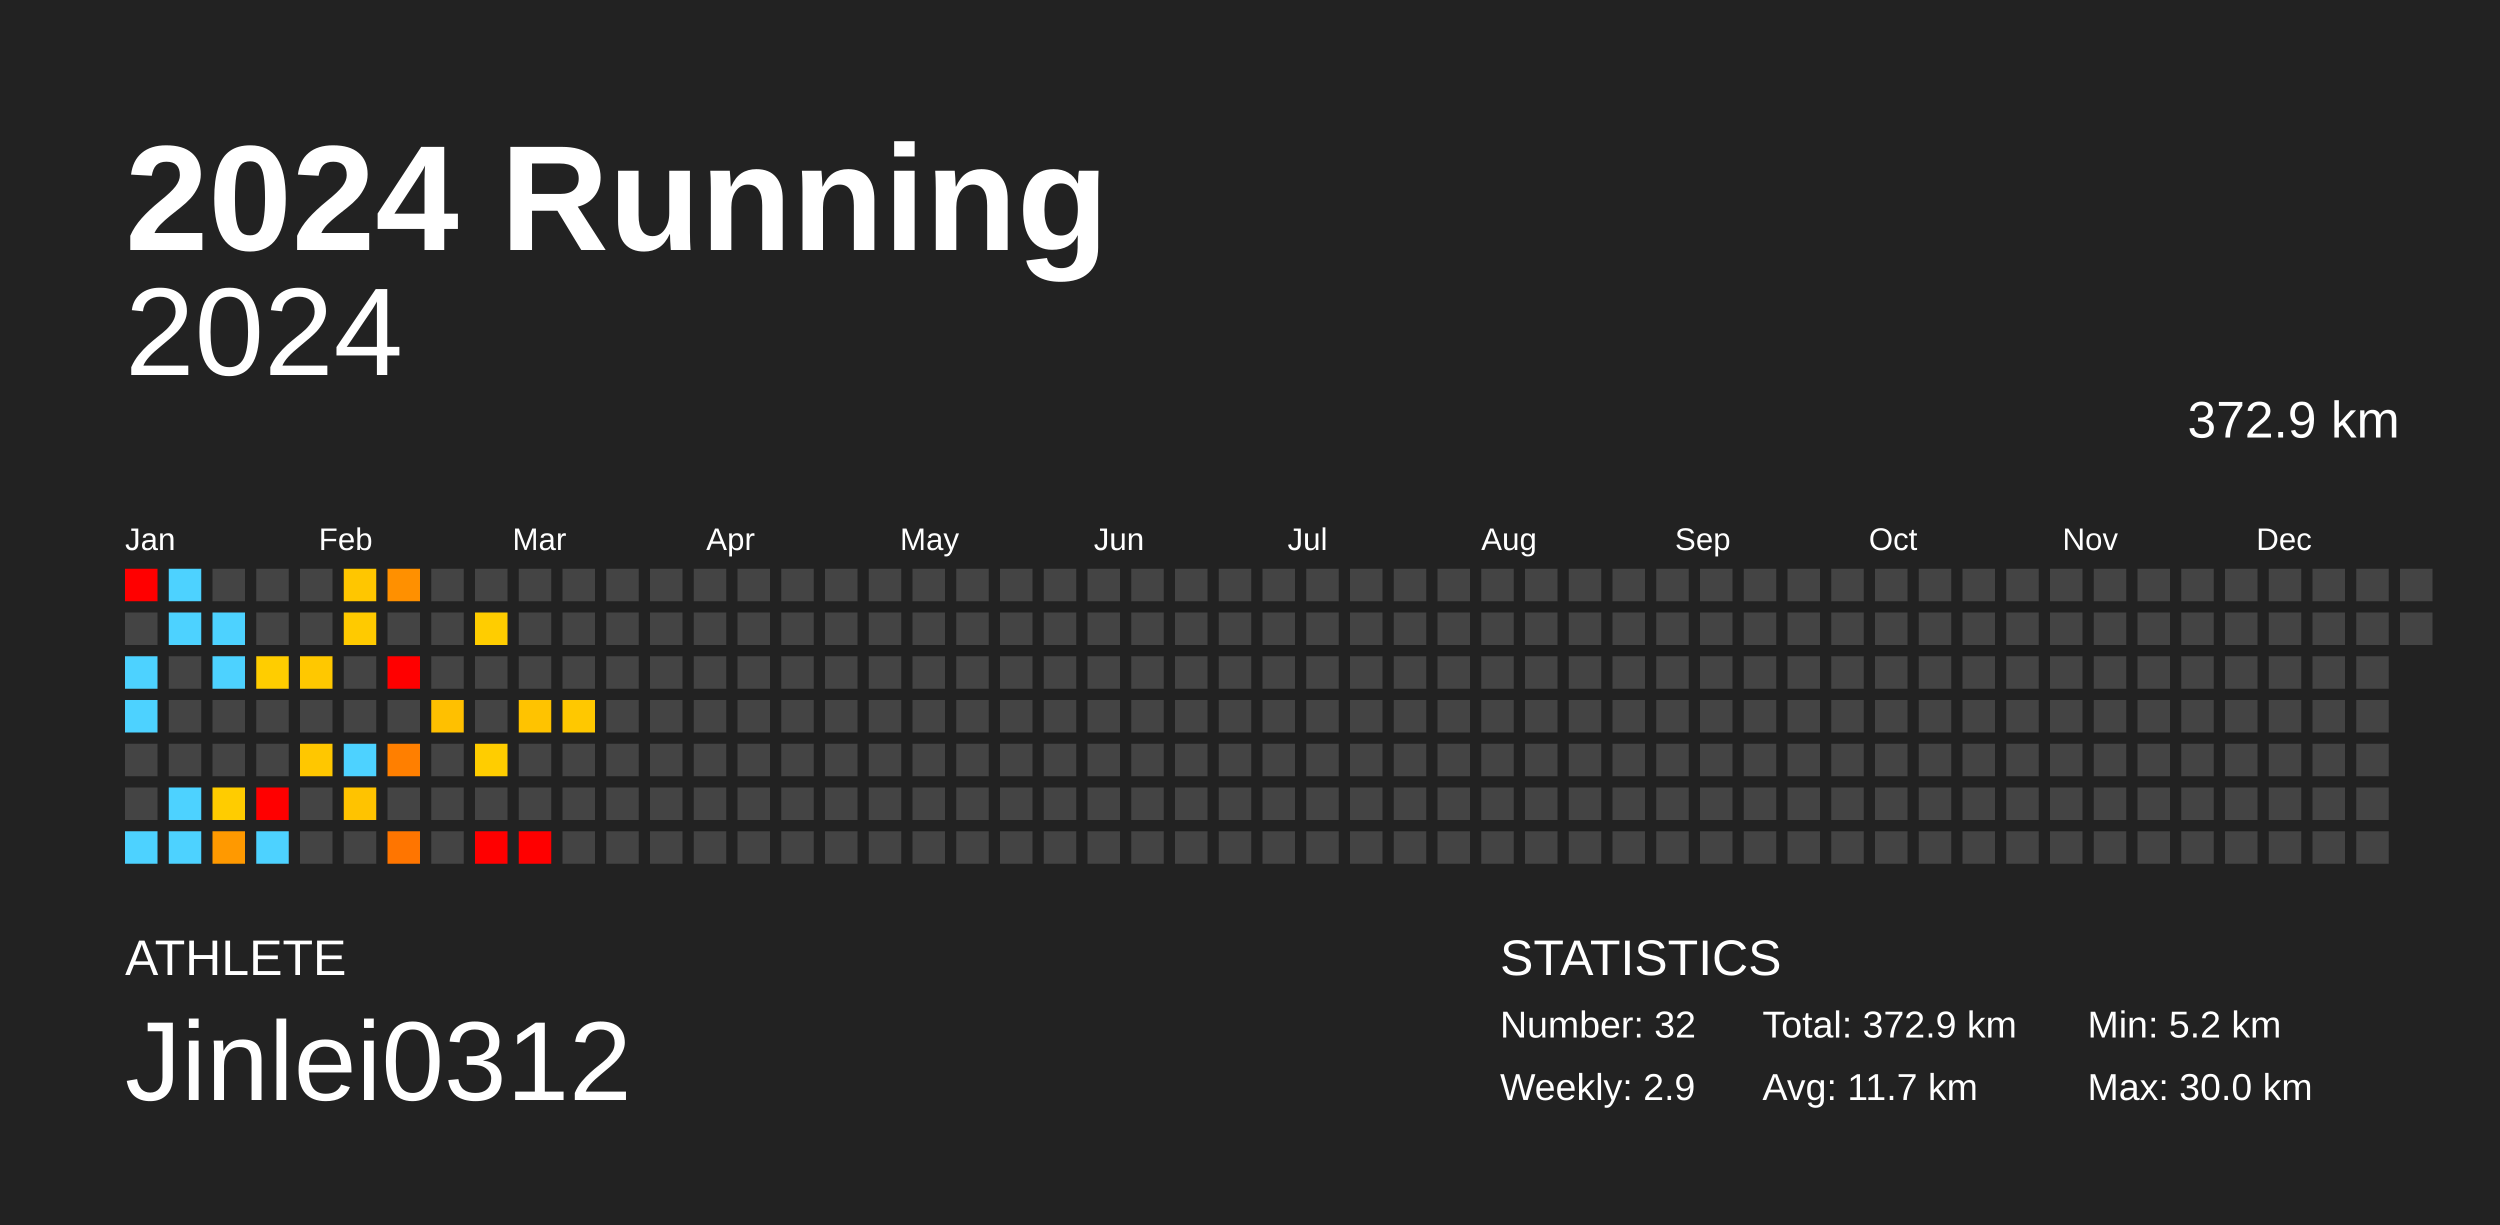
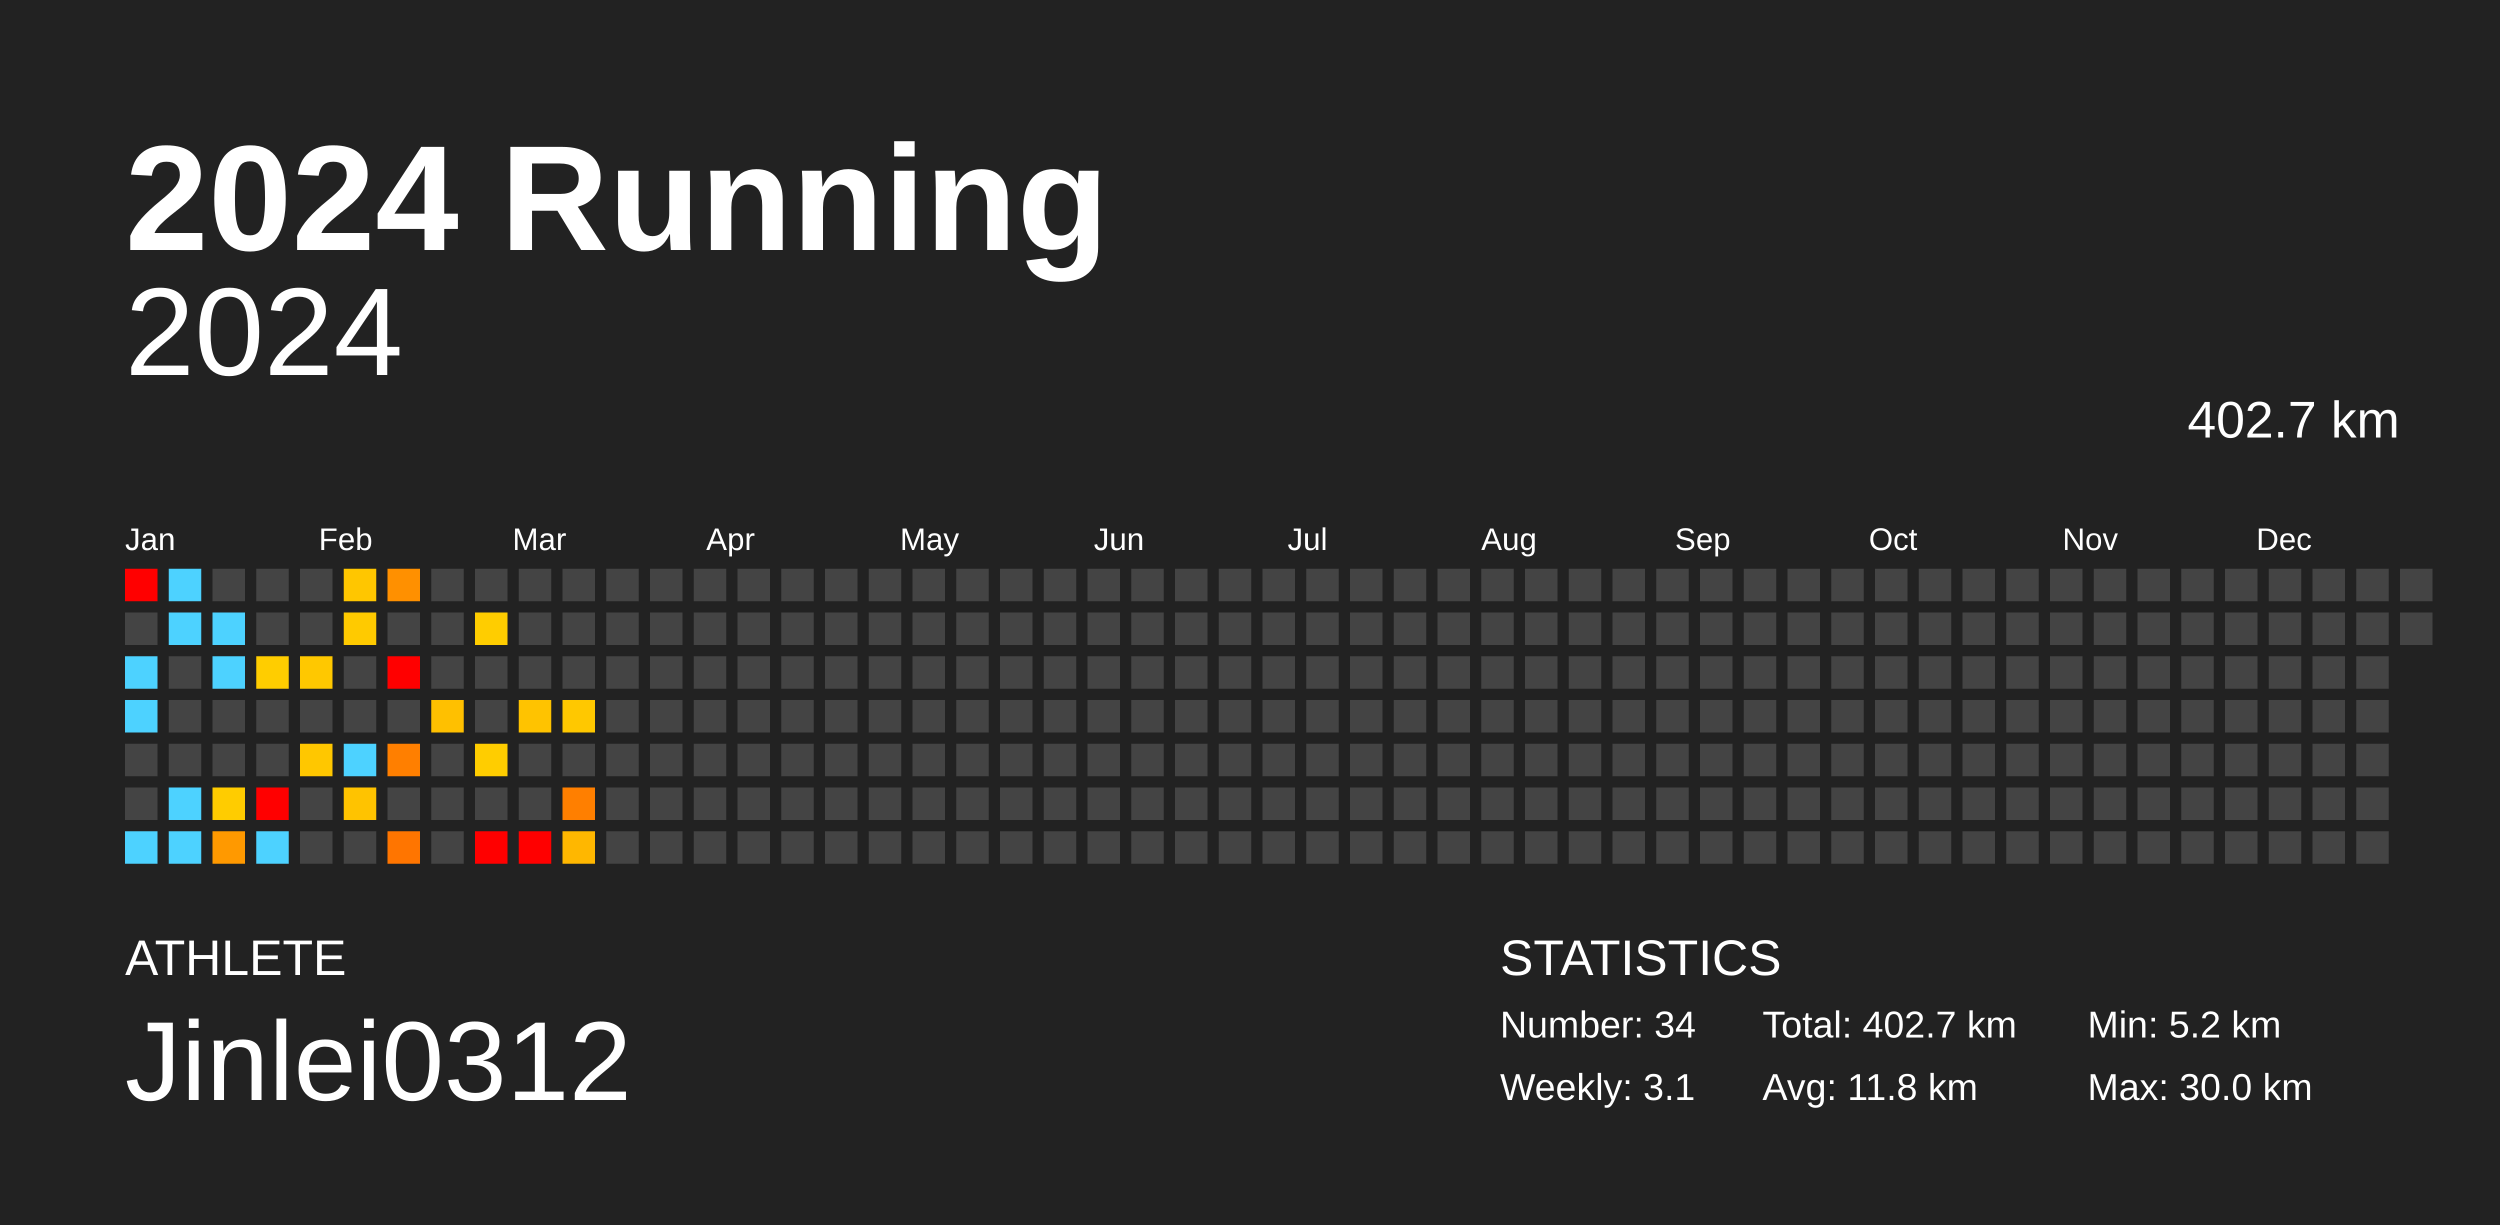
<svg xmlns="http://www.w3.org/2000/svg" baseProfile="full" height="98mm" version="1.1" viewBox="0,0,200,98" width="200mm">
  <defs />
  <rect fill="#222222" height="98" width="200" x="0" y="0" />
  <text fill="#FFFFFF" style="font-size:12px; font-family:Arial; font-weight:bold;" x="10" y="20">2024 Running</text>
  <text fill="#FFFFFF" style="font-size:4px; font-family:Arial" x="10" y="78">ATHLETE</text>
  <text fill="#FFFFFF" style="font-size:9px; font-family:Arial" x="10" y="88">Jinlei0312</text>
  <text fill="#FFFFFF" style="font-size:4px; font-family:Arial" x="120" y="78">STATISTICS</text>
-   <text fill="#FFFFFF" style="font-size:3px; font-family:Arial" x="120" y="83">Number: 32</text>
-   <text fill="#FFFFFF" style="font-size:3px; font-family:Arial" x="120" y="88">Weekly: 2.9</text>
-   <text fill="#FFFFFF" style="font-size:3px; font-family:Arial" x="141" y="83">Total: 372.9 km</text>
-   <text fill="#FFFFFF" style="font-size:3px; font-family:Arial" x="141" y="88">Avg: 11.7 km</text>
+   <text fill="#FFFFFF" style="font-size:3px; font-family:Arial" x="120" y="83">Number: 34</text>
+   <text fill="#FFFFFF" style="font-size:3px; font-family:Arial" x="120" y="88">Weekly: 3.1</text>
+   <text fill="#FFFFFF" style="font-size:3px; font-family:Arial" x="141" y="83">Total: 402.7 km</text>
+   <text fill="#FFFFFF" style="font-size:3px; font-family:Arial" x="141" y="88">Avg: 11.8 km</text>
  <text fill="#FFFFFF" style="font-size:3px; font-family:Arial" x="167" y="83">Min: 5.2 km</text>
  <text fill="#FFFFFF" style="font-size:3px; font-family:Arial" x="167" y="88">Max: 30.0 km</text>
  <text alignment-baseline="hanging" fill="#FFFFFF" style="font-size:10.0px; font-family:Arial;" x="10" y="30">2024</text>
-   <text alignment-baseline="hanging" fill="#FFFFFF" style="font-size:4.125px; font-family:Arial;" x="175" y="35">372.9 km</text>
+   <text alignment-baseline="hanging" fill="#FFFFFF" style="font-size:4.125px; font-family:Arial;" x="175" y="35">402.7 km</text>
  <text fill="#FFFFFF" style="font-size:2.5px; font-family:Arial" x="10.0" y="44">Jan</text>
  <text fill="#FFFFFF" style="font-size:2.5px; font-family:Arial" x="25.5" y="44">Feb</text>
  <text fill="#FFFFFF" style="font-size:2.5px; font-family:Arial" x="41.0" y="44">Mar</text>
  <text fill="#FFFFFF" style="font-size:2.5px; font-family:Arial" x="56.5" y="44">Apr</text>
  <text fill="#FFFFFF" style="font-size:2.5px; font-family:Arial" x="72.0" y="44">May</text>
  <text fill="#FFFFFF" style="font-size:2.5px; font-family:Arial" x="87.5" y="44">Jun</text>
  <text fill="#FFFFFF" style="font-size:2.5px; font-family:Arial" x="103.0" y="44">Jul</text>
  <text fill="#FFFFFF" style="font-size:2.5px; font-family:Arial" x="118.5" y="44">Aug</text>
  <text fill="#FFFFFF" style="font-size:2.5px; font-family:Arial" x="134.0" y="44">Sep</text>
  <text fill="#FFFFFF" style="font-size:2.5px; font-family:Arial" x="149.5" y="44">Oct</text>
  <text fill="#FFFFFF" style="font-size:2.5px; font-family:Arial" x="165.0" y="44">Nov</text>
  <text fill="#FFFFFF" style="font-size:2.5px; font-family:Arial" x="180.5" y="44">Dec</text>
  <rect fill="red" height="2.6" width="2.6" x="10.0" y="45.5" />
  <rect fill="#444444" height="2.6" width="2.6" x="10.0" y="49.0" />
  <rect fill="#4dd2ff" height="2.6" width="2.6" x="10.0" y="52.5" />
  <rect fill="#4dd2ff" height="2.6" width="2.6" x="10.0" y="56.0" />
  <rect fill="#444444" height="2.6" width="2.6" x="10.0" y="59.5" />
  <rect fill="#444444" height="2.6" width="2.6" x="10.0" y="63.0" />
  <rect fill="#4dd2ff" height="2.6" width="2.6" x="10.0" y="66.5" />
  <rect fill="#4dd2ff" height="2.6" width="2.6" x="13.5" y="45.5" />
  <rect fill="#4dd2ff" height="2.6" width="2.6" x="13.5" y="49.0" />
  <rect fill="#444444" height="2.6" width="2.6" x="13.5" y="52.5" />
  <rect fill="#444444" height="2.6" width="2.6" x="13.5" y="56.0" />
  <rect fill="#444444" height="2.6" width="2.6" x="13.5" y="59.5" />
  <rect fill="#4dd2ff" height="2.6" width="2.6" x="13.5" y="63.0" />
  <rect fill="#4dd2ff" height="2.6" width="2.6" x="13.5" y="66.5" />
  <rect fill="#444444" height="2.6" width="2.6" x="17.0" y="45.5" />
  <rect fill="#4dd2ff" height="2.6" width="2.6" x="17.0" y="49.0" />
  <rect fill="#4dd2ff" height="2.6" width="2.6" x="17.0" y="52.5" />
  <rect fill="#444444" height="2.6" width="2.6" x="17.0" y="56.0" />
  <rect fill="#444444" height="2.6" width="2.6" x="17.0" y="59.5" />
  <rect fill="#ffcc00" height="2.6" width="2.6" x="17.0" y="63.0" />
  <rect fill="#ff9900" height="2.6" width="2.6" x="17.0" y="66.5" />
  <rect fill="#444444" height="2.6" width="2.6" x="20.5" y="45.5" />
  <rect fill="#444444" height="2.6" width="2.6" x="20.5" y="49.0" />
  <rect fill="#ffcd00" height="2.6" width="2.6" x="20.5" y="52.5" />
  <rect fill="#444444" height="2.6" width="2.6" x="20.5" y="56.0" />
  <rect fill="#444444" height="2.6" width="2.6" x="20.5" y="59.5" />
  <rect fill="red" height="2.6" width="2.6" x="20.5" y="63.0" />
  <rect fill="#4dd2ff" height="2.6" width="2.6" x="20.5" y="66.5" />
  <rect fill="#444444" height="2.6" width="2.6" x="24.0" y="45.5" />
  <rect fill="#444444" height="2.6" width="2.6" x="24.0" y="49.0" />
  <rect fill="#ffc800" height="2.6" width="2.6" x="24.0" y="52.5" />
  <rect fill="#444444" height="2.6" width="2.6" x="24.0" y="56.0" />
  <rect fill="#ffc700" height="2.6" width="2.6" x="24.0" y="59.5" />
  <rect fill="#444444" height="2.6" width="2.6" x="24.0" y="63.0" />
  <rect fill="#444444" height="2.6" width="2.6" x="24.0" y="66.5" />
  <rect fill="#ffc600" height="2.6" width="2.6" x="27.5" y="45.5" />
  <rect fill="#ffca00" height="2.6" width="2.6" x="27.5" y="49.0" />
  <rect fill="#444444" height="2.6" width="2.6" x="27.5" y="52.5" />
  <rect fill="#444444" height="2.6" width="2.6" x="27.5" y="56.0" />
  <rect fill="#4dd2ff" height="2.6" width="2.6" x="27.5" y="59.5" />
  <rect fill="#ffc300" height="2.6" width="2.6" x="27.5" y="63.0" />
  <rect fill="#444444" height="2.6" width="2.6" x="27.5" y="66.5" />
  <rect fill="#ff9000" height="2.6" width="2.6" x="31.0" y="45.5" />
  <rect fill="#444444" height="2.6" width="2.6" x="31.0" y="49.0" />
  <rect fill="red" height="2.6" width="2.6" x="31.0" y="52.5" />
  <rect fill="#444444" height="2.6" width="2.6" x="31.0" y="56.0" />
  <rect fill="#ff7f00" height="2.6" width="2.6" x="31.0" y="59.5" />
  <rect fill="#444444" height="2.6" width="2.6" x="31.0" y="63.0" />
  <rect fill="#ff7500" height="2.6" width="2.6" x="31.0" y="66.5" />
  <rect fill="#444444" height="2.6" width="2.6" x="34.5" y="45.5" />
  <rect fill="#444444" height="2.6" width="2.6" x="34.5" y="49.0" />
  <rect fill="#444444" height="2.6" width="2.6" x="34.5" y="52.5" />
  <rect fill="#ffc000" height="2.6" width="2.6" x="34.5" y="56.0" />
  <rect fill="#444444" height="2.6" width="2.6" x="34.5" y="59.5" />
  <rect fill="#444444" height="2.6" width="2.6" x="34.5" y="63.0" />
  <rect fill="#444444" height="2.6" width="2.6" x="34.5" y="66.5" />
  <rect fill="#444444" height="2.6" width="2.6" x="38.0" y="45.5" />
  <rect fill="#ffcd00" height="2.6" width="2.6" x="38.0" y="49.0" />
  <rect fill="#444444" height="2.6" width="2.6" x="38.0" y="52.5" />
  <rect fill="#444444" height="2.6" width="2.6" x="38.0" y="56.0" />
  <rect fill="#ffcd00" height="2.6" width="2.6" x="38.0" y="59.5" />
  <rect fill="#444444" height="2.6" width="2.6" x="38.0" y="63.0" />
  <rect fill="red" height="2.6" width="2.6" x="38.0" y="66.5" />
  <rect fill="#444444" height="2.6" width="2.6" x="41.5" y="45.5" />
  <rect fill="#444444" height="2.6" width="2.6" x="41.5" y="49.0" />
  <rect fill="#444444" height="2.6" width="2.6" x="41.5" y="52.5" />
  <rect fill="#ffc300" height="2.6" width="2.6" x="41.5" y="56.0" />
  <rect fill="#444444" height="2.6" width="2.6" x="41.5" y="59.5" />
  <rect fill="#444444" height="2.6" width="2.6" x="41.5" y="63.0" />
  <rect fill="red" height="2.6" width="2.6" x="41.5" y="66.5" />
  <rect fill="#444444" height="2.6" width="2.6" x="45.0" y="45.5" />
  <rect fill="#444444" height="2.6" width="2.6" x="45.0" y="49.0" />
  <rect fill="#444444" height="2.6" width="2.6" x="45.0" y="52.5" />
  <rect fill="#ffc800" height="2.6" width="2.6" x="45.0" y="56.0" />
  <rect fill="#444444" height="2.6" width="2.6" x="45.0" y="59.5" />
-   <rect fill="#444444" height="2.6" width="2.6" x="45.0" y="63.0" />
-   <rect fill="#444444" height="2.6" width="2.6" x="45.0" y="66.5" />
+   <rect fill="#ff7f00" height="2.6" width="2.6" x="45.0" y="63.0" />
+   <rect fill="#ffb700" height="2.6" width="2.6" x="45.0" y="66.5" />
  <rect fill="#444444" height="2.6" width="2.6" x="48.5" y="45.5" />
  <rect fill="#444444" height="2.6" width="2.6" x="48.5" y="49.0" />
  <rect fill="#444444" height="2.6" width="2.6" x="48.5" y="52.5" />
  <rect fill="#444444" height="2.6" width="2.6" x="48.5" y="56.0" />
  <rect fill="#444444" height="2.6" width="2.6" x="48.5" y="59.5" />
  <rect fill="#444444" height="2.6" width="2.6" x="48.5" y="63.0" />
  <rect fill="#444444" height="2.6" width="2.6" x="48.5" y="66.5" />
  <rect fill="#444444" height="2.6" width="2.6" x="52.0" y="45.5" />
  <rect fill="#444444" height="2.6" width="2.6" x="52.0" y="49.0" />
  <rect fill="#444444" height="2.6" width="2.6" x="52.0" y="52.5" />
  <rect fill="#444444" height="2.6" width="2.6" x="52.0" y="56.0" />
  <rect fill="#444444" height="2.6" width="2.6" x="52.0" y="59.5" />
  <rect fill="#444444" height="2.6" width="2.6" x="52.0" y="63.0" />
  <rect fill="#444444" height="2.6" width="2.6" x="52.0" y="66.5" />
  <rect fill="#444444" height="2.6" width="2.6" x="55.5" y="45.5" />
  <rect fill="#444444" height="2.6" width="2.6" x="55.5" y="49.0" />
  <rect fill="#444444" height="2.6" width="2.6" x="55.5" y="52.5" />
  <rect fill="#444444" height="2.6" width="2.6" x="55.5" y="56.0" />
  <rect fill="#444444" height="2.6" width="2.6" x="55.5" y="59.5" />
  <rect fill="#444444" height="2.6" width="2.6" x="55.5" y="63.0" />
  <rect fill="#444444" height="2.6" width="2.6" x="55.5" y="66.5" />
  <rect fill="#444444" height="2.6" width="2.6" x="59.0" y="45.5" />
  <rect fill="#444444" height="2.6" width="2.6" x="59.0" y="49.0" />
  <rect fill="#444444" height="2.6" width="2.6" x="59.0" y="52.5" />
  <rect fill="#444444" height="2.6" width="2.6" x="59.0" y="56.0" />
  <rect fill="#444444" height="2.6" width="2.6" x="59.0" y="59.5" />
  <rect fill="#444444" height="2.6" width="2.6" x="59.0" y="63.0" />
  <rect fill="#444444" height="2.6" width="2.6" x="59.0" y="66.5" />
  <rect fill="#444444" height="2.6" width="2.6" x="62.5" y="45.5" />
  <rect fill="#444444" height="2.6" width="2.6" x="62.5" y="49.0" />
  <rect fill="#444444" height="2.6" width="2.6" x="62.5" y="52.5" />
  <rect fill="#444444" height="2.6" width="2.6" x="62.5" y="56.0" />
  <rect fill="#444444" height="2.6" width="2.6" x="62.5" y="59.5" />
  <rect fill="#444444" height="2.6" width="2.6" x="62.5" y="63.0" />
  <rect fill="#444444" height="2.6" width="2.6" x="62.5" y="66.5" />
  <rect fill="#444444" height="2.6" width="2.6" x="66.0" y="45.5" />
  <rect fill="#444444" height="2.6" width="2.6" x="66.0" y="49.0" />
  <rect fill="#444444" height="2.6" width="2.6" x="66.0" y="52.5" />
  <rect fill="#444444" height="2.6" width="2.6" x="66.0" y="56.0" />
  <rect fill="#444444" height="2.6" width="2.6" x="66.0" y="59.5" />
  <rect fill="#444444" height="2.6" width="2.6" x="66.0" y="63.0" />
  <rect fill="#444444" height="2.6" width="2.6" x="66.0" y="66.5" />
  <rect fill="#444444" height="2.6" width="2.6" x="69.5" y="45.5" />
  <rect fill="#444444" height="2.6" width="2.6" x="69.5" y="49.0" />
  <rect fill="#444444" height="2.6" width="2.6" x="69.5" y="52.5" />
  <rect fill="#444444" height="2.6" width="2.6" x="69.5" y="56.0" />
  <rect fill="#444444" height="2.6" width="2.6" x="69.5" y="59.5" />
  <rect fill="#444444" height="2.6" width="2.6" x="69.5" y="63.0" />
  <rect fill="#444444" height="2.6" width="2.6" x="69.5" y="66.5" />
  <rect fill="#444444" height="2.6" width="2.6" x="73.0" y="45.5" />
  <rect fill="#444444" height="2.6" width="2.6" x="73.0" y="49.0" />
  <rect fill="#444444" height="2.6" width="2.6" x="73.0" y="52.5" />
  <rect fill="#444444" height="2.6" width="2.6" x="73.0" y="56.0" />
  <rect fill="#444444" height="2.6" width="2.6" x="73.0" y="59.5" />
  <rect fill="#444444" height="2.6" width="2.6" x="73.0" y="63.0" />
  <rect fill="#444444" height="2.6" width="2.6" x="73.0" y="66.5" />
  <rect fill="#444444" height="2.6" width="2.6" x="76.5" y="45.5" />
  <rect fill="#444444" height="2.6" width="2.6" x="76.5" y="49.0" />
  <rect fill="#444444" height="2.6" width="2.6" x="76.5" y="52.5" />
  <rect fill="#444444" height="2.6" width="2.6" x="76.5" y="56.0" />
  <rect fill="#444444" height="2.6" width="2.6" x="76.5" y="59.5" />
  <rect fill="#444444" height="2.6" width="2.6" x="76.5" y="63.0" />
  <rect fill="#444444" height="2.6" width="2.6" x="76.5" y="66.5" />
  <rect fill="#444444" height="2.6" width="2.6" x="80.0" y="45.5" />
  <rect fill="#444444" height="2.6" width="2.6" x="80.0" y="49.0" />
  <rect fill="#444444" height="2.6" width="2.6" x="80.0" y="52.5" />
  <rect fill="#444444" height="2.6" width="2.6" x="80.0" y="56.0" />
  <rect fill="#444444" height="2.6" width="2.6" x="80.0" y="59.5" />
  <rect fill="#444444" height="2.6" width="2.6" x="80.0" y="63.0" />
  <rect fill="#444444" height="2.6" width="2.6" x="80.0" y="66.5" />
  <rect fill="#444444" height="2.6" width="2.6" x="83.5" y="45.5" />
  <rect fill="#444444" height="2.6" width="2.6" x="83.5" y="49.0" />
  <rect fill="#444444" height="2.6" width="2.6" x="83.5" y="52.5" />
  <rect fill="#444444" height="2.6" width="2.6" x="83.5" y="56.0" />
  <rect fill="#444444" height="2.6" width="2.6" x="83.5" y="59.5" />
  <rect fill="#444444" height="2.6" width="2.6" x="83.5" y="63.0" />
  <rect fill="#444444" height="2.6" width="2.6" x="83.5" y="66.5" />
  <rect fill="#444444" height="2.6" width="2.6" x="87.0" y="45.5" />
  <rect fill="#444444" height="2.6" width="2.6" x="87.0" y="49.0" />
  <rect fill="#444444" height="2.6" width="2.6" x="87.0" y="52.5" />
  <rect fill="#444444" height="2.6" width="2.6" x="87.0" y="56.0" />
  <rect fill="#444444" height="2.6" width="2.6" x="87.0" y="59.5" />
  <rect fill="#444444" height="2.6" width="2.6" x="87.0" y="63.0" />
  <rect fill="#444444" height="2.6" width="2.6" x="87.0" y="66.5" />
  <rect fill="#444444" height="2.6" width="2.6" x="90.5" y="45.5" />
  <rect fill="#444444" height="2.6" width="2.6" x="90.5" y="49.0" />
  <rect fill="#444444" height="2.6" width="2.6" x="90.5" y="52.5" />
  <rect fill="#444444" height="2.6" width="2.6" x="90.5" y="56.0" />
  <rect fill="#444444" height="2.6" width="2.6" x="90.5" y="59.5" />
  <rect fill="#444444" height="2.6" width="2.6" x="90.5" y="63.0" />
  <rect fill="#444444" height="2.6" width="2.6" x="90.5" y="66.5" />
  <rect fill="#444444" height="2.6" width="2.6" x="94.0" y="45.5" />
  <rect fill="#444444" height="2.6" width="2.6" x="94.0" y="49.0" />
  <rect fill="#444444" height="2.6" width="2.6" x="94.0" y="52.5" />
  <rect fill="#444444" height="2.6" width="2.6" x="94.0" y="56.0" />
  <rect fill="#444444" height="2.6" width="2.6" x="94.0" y="59.5" />
  <rect fill="#444444" height="2.6" width="2.6" x="94.0" y="63.0" />
  <rect fill="#444444" height="2.6" width="2.6" x="94.0" y="66.5" />
  <rect fill="#444444" height="2.6" width="2.6" x="97.5" y="45.5" />
  <rect fill="#444444" height="2.6" width="2.6" x="97.5" y="49.0" />
  <rect fill="#444444" height="2.6" width="2.6" x="97.5" y="52.5" />
  <rect fill="#444444" height="2.6" width="2.6" x="97.5" y="56.0" />
  <rect fill="#444444" height="2.6" width="2.6" x="97.5" y="59.5" />
  <rect fill="#444444" height="2.6" width="2.6" x="97.5" y="63.0" />
  <rect fill="#444444" height="2.6" width="2.6" x="97.5" y="66.5" />
  <rect fill="#444444" height="2.6" width="2.6" x="101.0" y="45.5" />
  <rect fill="#444444" height="2.6" width="2.6" x="101.0" y="49.0" />
  <rect fill="#444444" height="2.6" width="2.6" x="101.0" y="52.5" />
  <rect fill="#444444" height="2.6" width="2.6" x="101.0" y="56.0" />
  <rect fill="#444444" height="2.6" width="2.6" x="101.0" y="59.5" />
  <rect fill="#444444" height="2.6" width="2.6" x="101.0" y="63.0" />
  <rect fill="#444444" height="2.6" width="2.6" x="101.0" y="66.5" />
  <rect fill="#444444" height="2.6" width="2.6" x="104.5" y="45.5" />
  <rect fill="#444444" height="2.6" width="2.6" x="104.5" y="49.0" />
  <rect fill="#444444" height="2.6" width="2.6" x="104.5" y="52.5" />
  <rect fill="#444444" height="2.6" width="2.6" x="104.5" y="56.0" />
  <rect fill="#444444" height="2.6" width="2.6" x="104.5" y="59.5" />
  <rect fill="#444444" height="2.6" width="2.6" x="104.5" y="63.0" />
  <rect fill="#444444" height="2.6" width="2.6" x="104.5" y="66.5" />
  <rect fill="#444444" height="2.6" width="2.6" x="108.0" y="45.5" />
  <rect fill="#444444" height="2.6" width="2.6" x="108.0" y="49.0" />
  <rect fill="#444444" height="2.6" width="2.6" x="108.0" y="52.5" />
  <rect fill="#444444" height="2.6" width="2.6" x="108.0" y="56.0" />
  <rect fill="#444444" height="2.6" width="2.6" x="108.0" y="59.5" />
  <rect fill="#444444" height="2.6" width="2.6" x="108.0" y="63.0" />
  <rect fill="#444444" height="2.6" width="2.6" x="108.0" y="66.5" />
  <rect fill="#444444" height="2.6" width="2.6" x="111.5" y="45.5" />
  <rect fill="#444444" height="2.6" width="2.6" x="111.5" y="49.0" />
  <rect fill="#444444" height="2.6" width="2.6" x="111.5" y="52.5" />
  <rect fill="#444444" height="2.6" width="2.6" x="111.5" y="56.0" />
  <rect fill="#444444" height="2.6" width="2.6" x="111.5" y="59.5" />
  <rect fill="#444444" height="2.6" width="2.6" x="111.5" y="63.0" />
  <rect fill="#444444" height="2.6" width="2.6" x="111.5" y="66.5" />
  <rect fill="#444444" height="2.6" width="2.6" x="115.0" y="45.5" />
  <rect fill="#444444" height="2.6" width="2.6" x="115.0" y="49.0" />
  <rect fill="#444444" height="2.6" width="2.6" x="115.0" y="52.5" />
  <rect fill="#444444" height="2.6" width="2.6" x="115.0" y="56.0" />
  <rect fill="#444444" height="2.6" width="2.6" x="115.0" y="59.5" />
  <rect fill="#444444" height="2.6" width="2.6" x="115.0" y="63.0" />
  <rect fill="#444444" height="2.6" width="2.6" x="115.0" y="66.5" />
  <rect fill="#444444" height="2.6" width="2.6" x="118.5" y="45.5" />
  <rect fill="#444444" height="2.6" width="2.6" x="118.5" y="49.0" />
  <rect fill="#444444" height="2.6" width="2.6" x="118.5" y="52.5" />
  <rect fill="#444444" height="2.6" width="2.6" x="118.5" y="56.0" />
  <rect fill="#444444" height="2.6" width="2.6" x="118.5" y="59.5" />
  <rect fill="#444444" height="2.6" width="2.6" x="118.5" y="63.0" />
  <rect fill="#444444" height="2.6" width="2.6" x="118.5" y="66.5" />
  <rect fill="#444444" height="2.6" width="2.6" x="122.0" y="45.5" />
  <rect fill="#444444" height="2.6" width="2.6" x="122.0" y="49.0" />
  <rect fill="#444444" height="2.6" width="2.6" x="122.0" y="52.5" />
  <rect fill="#444444" height="2.6" width="2.6" x="122.0" y="56.0" />
  <rect fill="#444444" height="2.6" width="2.6" x="122.0" y="59.5" />
  <rect fill="#444444" height="2.6" width="2.6" x="122.0" y="63.0" />
  <rect fill="#444444" height="2.6" width="2.6" x="122.0" y="66.5" />
  <rect fill="#444444" height="2.6" width="2.6" x="125.5" y="45.5" />
  <rect fill="#444444" height="2.6" width="2.6" x="125.5" y="49.0" />
  <rect fill="#444444" height="2.6" width="2.6" x="125.5" y="52.5" />
  <rect fill="#444444" height="2.6" width="2.6" x="125.5" y="56.0" />
  <rect fill="#444444" height="2.6" width="2.6" x="125.5" y="59.5" />
  <rect fill="#444444" height="2.6" width="2.6" x="125.5" y="63.0" />
  <rect fill="#444444" height="2.6" width="2.6" x="125.5" y="66.5" />
  <rect fill="#444444" height="2.6" width="2.6" x="129.0" y="45.5" />
  <rect fill="#444444" height="2.6" width="2.6" x="129.0" y="49.0" />
  <rect fill="#444444" height="2.6" width="2.6" x="129.0" y="52.5" />
  <rect fill="#444444" height="2.6" width="2.6" x="129.0" y="56.0" />
  <rect fill="#444444" height="2.6" width="2.6" x="129.0" y="59.5" />
  <rect fill="#444444" height="2.6" width="2.6" x="129.0" y="63.0" />
  <rect fill="#444444" height="2.6" width="2.6" x="129.0" y="66.5" />
  <rect fill="#444444" height="2.6" width="2.6" x="132.5" y="45.5" />
  <rect fill="#444444" height="2.6" width="2.6" x="132.5" y="49.0" />
  <rect fill="#444444" height="2.6" width="2.6" x="132.5" y="52.5" />
  <rect fill="#444444" height="2.6" width="2.6" x="132.5" y="56.0" />
  <rect fill="#444444" height="2.6" width="2.6" x="132.5" y="59.5" />
  <rect fill="#444444" height="2.6" width="2.6" x="132.5" y="63.0" />
  <rect fill="#444444" height="2.6" width="2.6" x="132.5" y="66.5" />
  <rect fill="#444444" height="2.6" width="2.6" x="136.0" y="45.5" />
  <rect fill="#444444" height="2.6" width="2.6" x="136.0" y="49.0" />
  <rect fill="#444444" height="2.6" width="2.6" x="136.0" y="52.5" />
  <rect fill="#444444" height="2.6" width="2.6" x="136.0" y="56.0" />
  <rect fill="#444444" height="2.6" width="2.6" x="136.0" y="59.5" />
  <rect fill="#444444" height="2.6" width="2.6" x="136.0" y="63.0" />
  <rect fill="#444444" height="2.6" width="2.6" x="136.0" y="66.5" />
  <rect fill="#444444" height="2.6" width="2.6" x="139.5" y="45.5" />
  <rect fill="#444444" height="2.6" width="2.6" x="139.5" y="49.0" />
  <rect fill="#444444" height="2.6" width="2.6" x="139.5" y="52.5" />
  <rect fill="#444444" height="2.6" width="2.6" x="139.5" y="56.0" />
  <rect fill="#444444" height="2.6" width="2.6" x="139.5" y="59.5" />
  <rect fill="#444444" height="2.6" width="2.6" x="139.5" y="63.0" />
  <rect fill="#444444" height="2.6" width="2.6" x="139.5" y="66.5" />
  <rect fill="#444444" height="2.6" width="2.6" x="143.0" y="45.5" />
  <rect fill="#444444" height="2.6" width="2.6" x="143.0" y="49.0" />
  <rect fill="#444444" height="2.6" width="2.6" x="143.0" y="52.5" />
  <rect fill="#444444" height="2.6" width="2.6" x="143.0" y="56.0" />
  <rect fill="#444444" height="2.6" width="2.6" x="143.0" y="59.5" />
  <rect fill="#444444" height="2.6" width="2.6" x="143.0" y="63.0" />
  <rect fill="#444444" height="2.6" width="2.6" x="143.0" y="66.5" />
  <rect fill="#444444" height="2.6" width="2.6" x="146.5" y="45.5" />
  <rect fill="#444444" height="2.6" width="2.6" x="146.5" y="49.0" />
  <rect fill="#444444" height="2.6" width="2.6" x="146.5" y="52.5" />
  <rect fill="#444444" height="2.6" width="2.6" x="146.5" y="56.0" />
  <rect fill="#444444" height="2.6" width="2.6" x="146.5" y="59.5" />
  <rect fill="#444444" height="2.6" width="2.6" x="146.5" y="63.0" />
  <rect fill="#444444" height="2.6" width="2.6" x="146.5" y="66.5" />
  <rect fill="#444444" height="2.6" width="2.6" x="150.0" y="45.5" />
  <rect fill="#444444" height="2.6" width="2.6" x="150.0" y="49.0" />
  <rect fill="#444444" height="2.6" width="2.6" x="150.0" y="52.5" />
  <rect fill="#444444" height="2.6" width="2.6" x="150.0" y="56.0" />
  <rect fill="#444444" height="2.6" width="2.6" x="150.0" y="59.5" />
  <rect fill="#444444" height="2.6" width="2.6" x="150.0" y="63.0" />
  <rect fill="#444444" height="2.6" width="2.6" x="150.0" y="66.5" />
  <rect fill="#444444" height="2.6" width="2.6" x="153.5" y="45.5" />
  <rect fill="#444444" height="2.6" width="2.6" x="153.5" y="49.0" />
  <rect fill="#444444" height="2.6" width="2.6" x="153.5" y="52.5" />
  <rect fill="#444444" height="2.6" width="2.6" x="153.5" y="56.0" />
  <rect fill="#444444" height="2.6" width="2.6" x="153.5" y="59.5" />
  <rect fill="#444444" height="2.6" width="2.6" x="153.5" y="63.0" />
  <rect fill="#444444" height="2.6" width="2.6" x="153.5" y="66.5" />
  <rect fill="#444444" height="2.6" width="2.6" x="157.0" y="45.5" />
  <rect fill="#444444" height="2.6" width="2.6" x="157.0" y="49.0" />
  <rect fill="#444444" height="2.6" width="2.6" x="157.0" y="52.5" />
  <rect fill="#444444" height="2.6" width="2.6" x="157.0" y="56.0" />
  <rect fill="#444444" height="2.6" width="2.6" x="157.0" y="59.5" />
  <rect fill="#444444" height="2.6" width="2.6" x="157.0" y="63.0" />
  <rect fill="#444444" height="2.6" width="2.6" x="157.0" y="66.5" />
  <rect fill="#444444" height="2.6" width="2.6" x="160.5" y="45.5" />
  <rect fill="#444444" height="2.6" width="2.6" x="160.5" y="49.0" />
  <rect fill="#444444" height="2.6" width="2.6" x="160.5" y="52.5" />
  <rect fill="#444444" height="2.6" width="2.6" x="160.5" y="56.0" />
  <rect fill="#444444" height="2.6" width="2.6" x="160.5" y="59.5" />
  <rect fill="#444444" height="2.6" width="2.6" x="160.5" y="63.0" />
  <rect fill="#444444" height="2.6" width="2.6" x="160.5" y="66.5" />
  <rect fill="#444444" height="2.6" width="2.6" x="164.0" y="45.5" />
  <rect fill="#444444" height="2.6" width="2.6" x="164.0" y="49.0" />
  <rect fill="#444444" height="2.6" width="2.6" x="164.0" y="52.5" />
  <rect fill="#444444" height="2.6" width="2.6" x="164.0" y="56.0" />
  <rect fill="#444444" height="2.6" width="2.6" x="164.0" y="59.5" />
  <rect fill="#444444" height="2.6" width="2.6" x="164.0" y="63.0" />
  <rect fill="#444444" height="2.6" width="2.6" x="164.0" y="66.5" />
  <rect fill="#444444" height="2.6" width="2.6" x="167.5" y="45.5" />
  <rect fill="#444444" height="2.6" width="2.6" x="167.5" y="49.0" />
  <rect fill="#444444" height="2.6" width="2.6" x="167.5" y="52.5" />
  <rect fill="#444444" height="2.6" width="2.6" x="167.5" y="56.0" />
  <rect fill="#444444" height="2.6" width="2.6" x="167.5" y="59.5" />
  <rect fill="#444444" height="2.6" width="2.6" x="167.5" y="63.0" />
  <rect fill="#444444" height="2.6" width="2.6" x="167.5" y="66.5" />
  <rect fill="#444444" height="2.6" width="2.6" x="171.0" y="45.5" />
  <rect fill="#444444" height="2.6" width="2.6" x="171.0" y="49.0" />
  <rect fill="#444444" height="2.6" width="2.6" x="171.0" y="52.5" />
  <rect fill="#444444" height="2.6" width="2.6" x="171.0" y="56.0" />
  <rect fill="#444444" height="2.6" width="2.6" x="171.0" y="59.5" />
  <rect fill="#444444" height="2.6" width="2.6" x="171.0" y="63.0" />
  <rect fill="#444444" height="2.6" width="2.6" x="171.0" y="66.5" />
  <rect fill="#444444" height="2.6" width="2.6" x="174.5" y="45.5" />
  <rect fill="#444444" height="2.6" width="2.6" x="174.5" y="49.0" />
  <rect fill="#444444" height="2.6" width="2.6" x="174.5" y="52.5" />
  <rect fill="#444444" height="2.6" width="2.6" x="174.5" y="56.0" />
  <rect fill="#444444" height="2.6" width="2.6" x="174.5" y="59.5" />
  <rect fill="#444444" height="2.6" width="2.6" x="174.5" y="63.0" />
  <rect fill="#444444" height="2.6" width="2.6" x="174.5" y="66.5" />
  <rect fill="#444444" height="2.6" width="2.6" x="178.0" y="45.5" />
  <rect fill="#444444" height="2.6" width="2.6" x="178.0" y="49.0" />
  <rect fill="#444444" height="2.6" width="2.6" x="178.0" y="52.5" />
  <rect fill="#444444" height="2.6" width="2.6" x="178.0" y="56.0" />
  <rect fill="#444444" height="2.6" width="2.6" x="178.0" y="59.5" />
  <rect fill="#444444" height="2.6" width="2.6" x="178.0" y="63.0" />
  <rect fill="#444444" height="2.6" width="2.6" x="178.0" y="66.5" />
  <rect fill="#444444" height="2.6" width="2.6" x="181.5" y="45.5" />
  <rect fill="#444444" height="2.6" width="2.6" x="181.5" y="49.0" />
  <rect fill="#444444" height="2.6" width="2.6" x="181.5" y="52.5" />
  <rect fill="#444444" height="2.6" width="2.6" x="181.5" y="56.0" />
  <rect fill="#444444" height="2.6" width="2.6" x="181.5" y="59.5" />
  <rect fill="#444444" height="2.6" width="2.6" x="181.5" y="63.0" />
  <rect fill="#444444" height="2.6" width="2.6" x="181.5" y="66.5" />
  <rect fill="#444444" height="2.6" width="2.6" x="185.0" y="45.5" />
  <rect fill="#444444" height="2.6" width="2.6" x="185.0" y="49.0" />
  <rect fill="#444444" height="2.6" width="2.6" x="185.0" y="52.5" />
  <rect fill="#444444" height="2.6" width="2.6" x="185.0" y="56.0" />
  <rect fill="#444444" height="2.6" width="2.6" x="185.0" y="59.5" />
  <rect fill="#444444" height="2.6" width="2.6" x="185.0" y="63.0" />
  <rect fill="#444444" height="2.6" width="2.6" x="185.0" y="66.5" />
  <rect fill="#444444" height="2.6" width="2.6" x="188.5" y="45.5" />
  <rect fill="#444444" height="2.6" width="2.6" x="188.5" y="49.0" />
  <rect fill="#444444" height="2.6" width="2.6" x="188.5" y="52.5" />
  <rect fill="#444444" height="2.6" width="2.6" x="188.5" y="56.0" />
  <rect fill="#444444" height="2.6" width="2.6" x="188.5" y="59.5" />
  <rect fill="#444444" height="2.6" width="2.6" x="188.5" y="63.0" />
  <rect fill="#444444" height="2.6" width="2.6" x="188.5" y="66.5" />
  <rect fill="#444444" height="2.6" width="2.6" x="192.0" y="45.5" />
  <rect fill="#444444" height="2.6" width="2.6" x="192.0" y="49.0" />
</svg>
